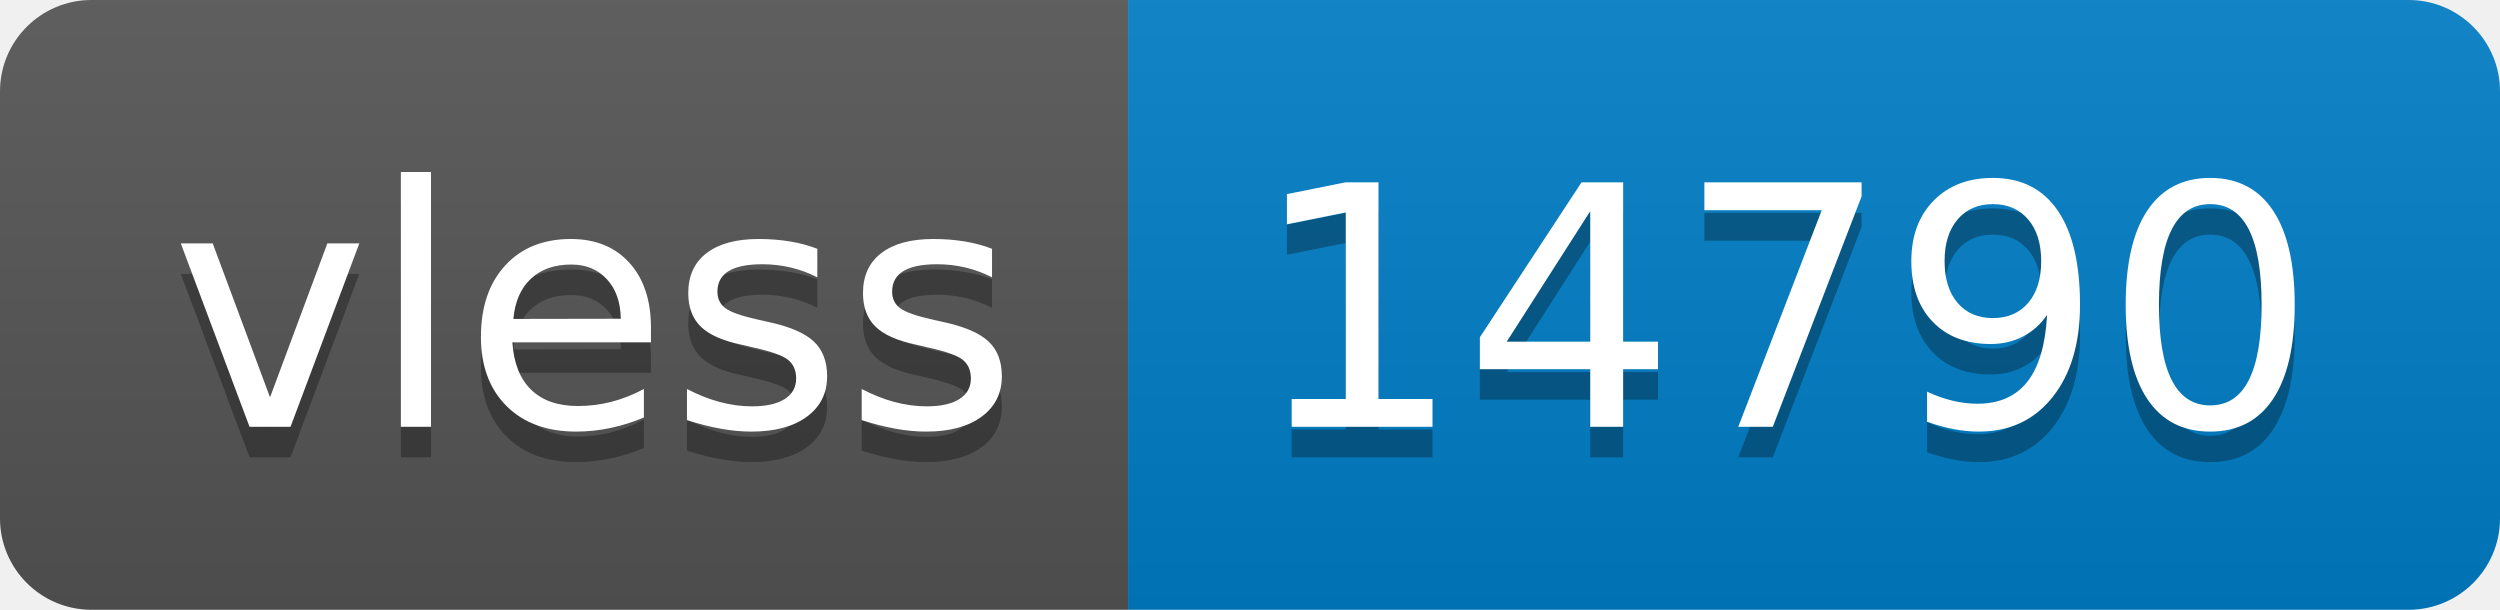
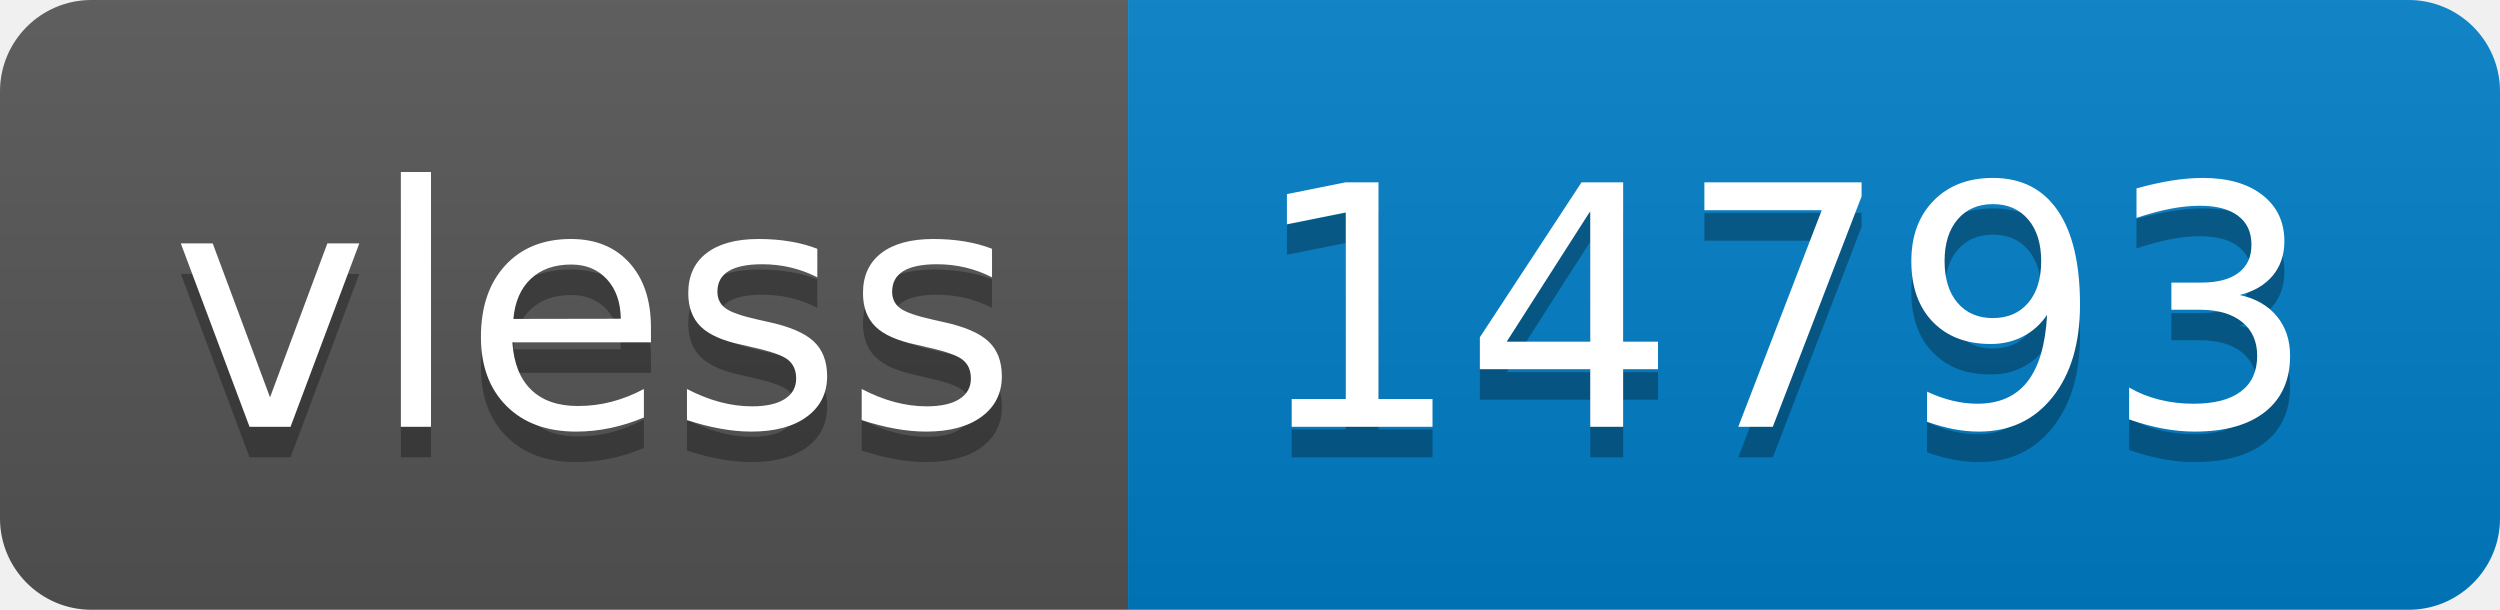
- <svg xmlns="http://www.w3.org/2000/svg" width="82" height="20" role="img" aria-label="vless: 14790">
+ <svg xmlns="http://www.w3.org/2000/svg" width="82" height="20" role="img" aria-label="vless: 14793">
  <linearGradient id="s" x2="0" y2="100%">
    <stop offset="0" stop-color="#bbb" stop-opacity=".1" />
    <stop offset="1" stop-opacity=".1" />
  </linearGradient>
  <clipPath id="r">
    <rect width="82" height="20" rx="3" fill="#fff" />
  </clipPath>
  <g clip-path="url(#r)">
    <rect width="37" height="20" fill="#555" />
    <rect x="37" width="45" height="20" fill="#007ec6" />
    <rect width="82" height="20" fill="url(#s)" />
  </g>
  <g fill="#fff" text-anchor="middle" font-family="Verdana,Geneva,DejaVu Sans,sans-serif" text-rendering="geometricPrecision" font-size="110">
    <text aria-hidden="true" x="195" y="150" fill="#010101" fill-opacity=".3" transform="scale(.1)" textLength="270">vless</text>
    <text x="195" y="140" transform="scale(.1)" fill="#fff" textLength="270">vless</text>
-     <text aria-hidden="true" x="585" y="150" fill="#010101" fill-opacity=".3" transform="scale(.1)" textLength="350">14790</text>
-     <text x="585" y="140" transform="scale(.1)" fill="#fff" textLength="350">14790</text>
+     <text aria-hidden="true" x="585" y="150" fill="#010101" fill-opacity=".3" transform="scale(.1)" textLength="350">14793</text>
+     <text x="585" y="140" transform="scale(.1)" fill="#fff" textLength="350">14793</text>
  </g>
</svg>
